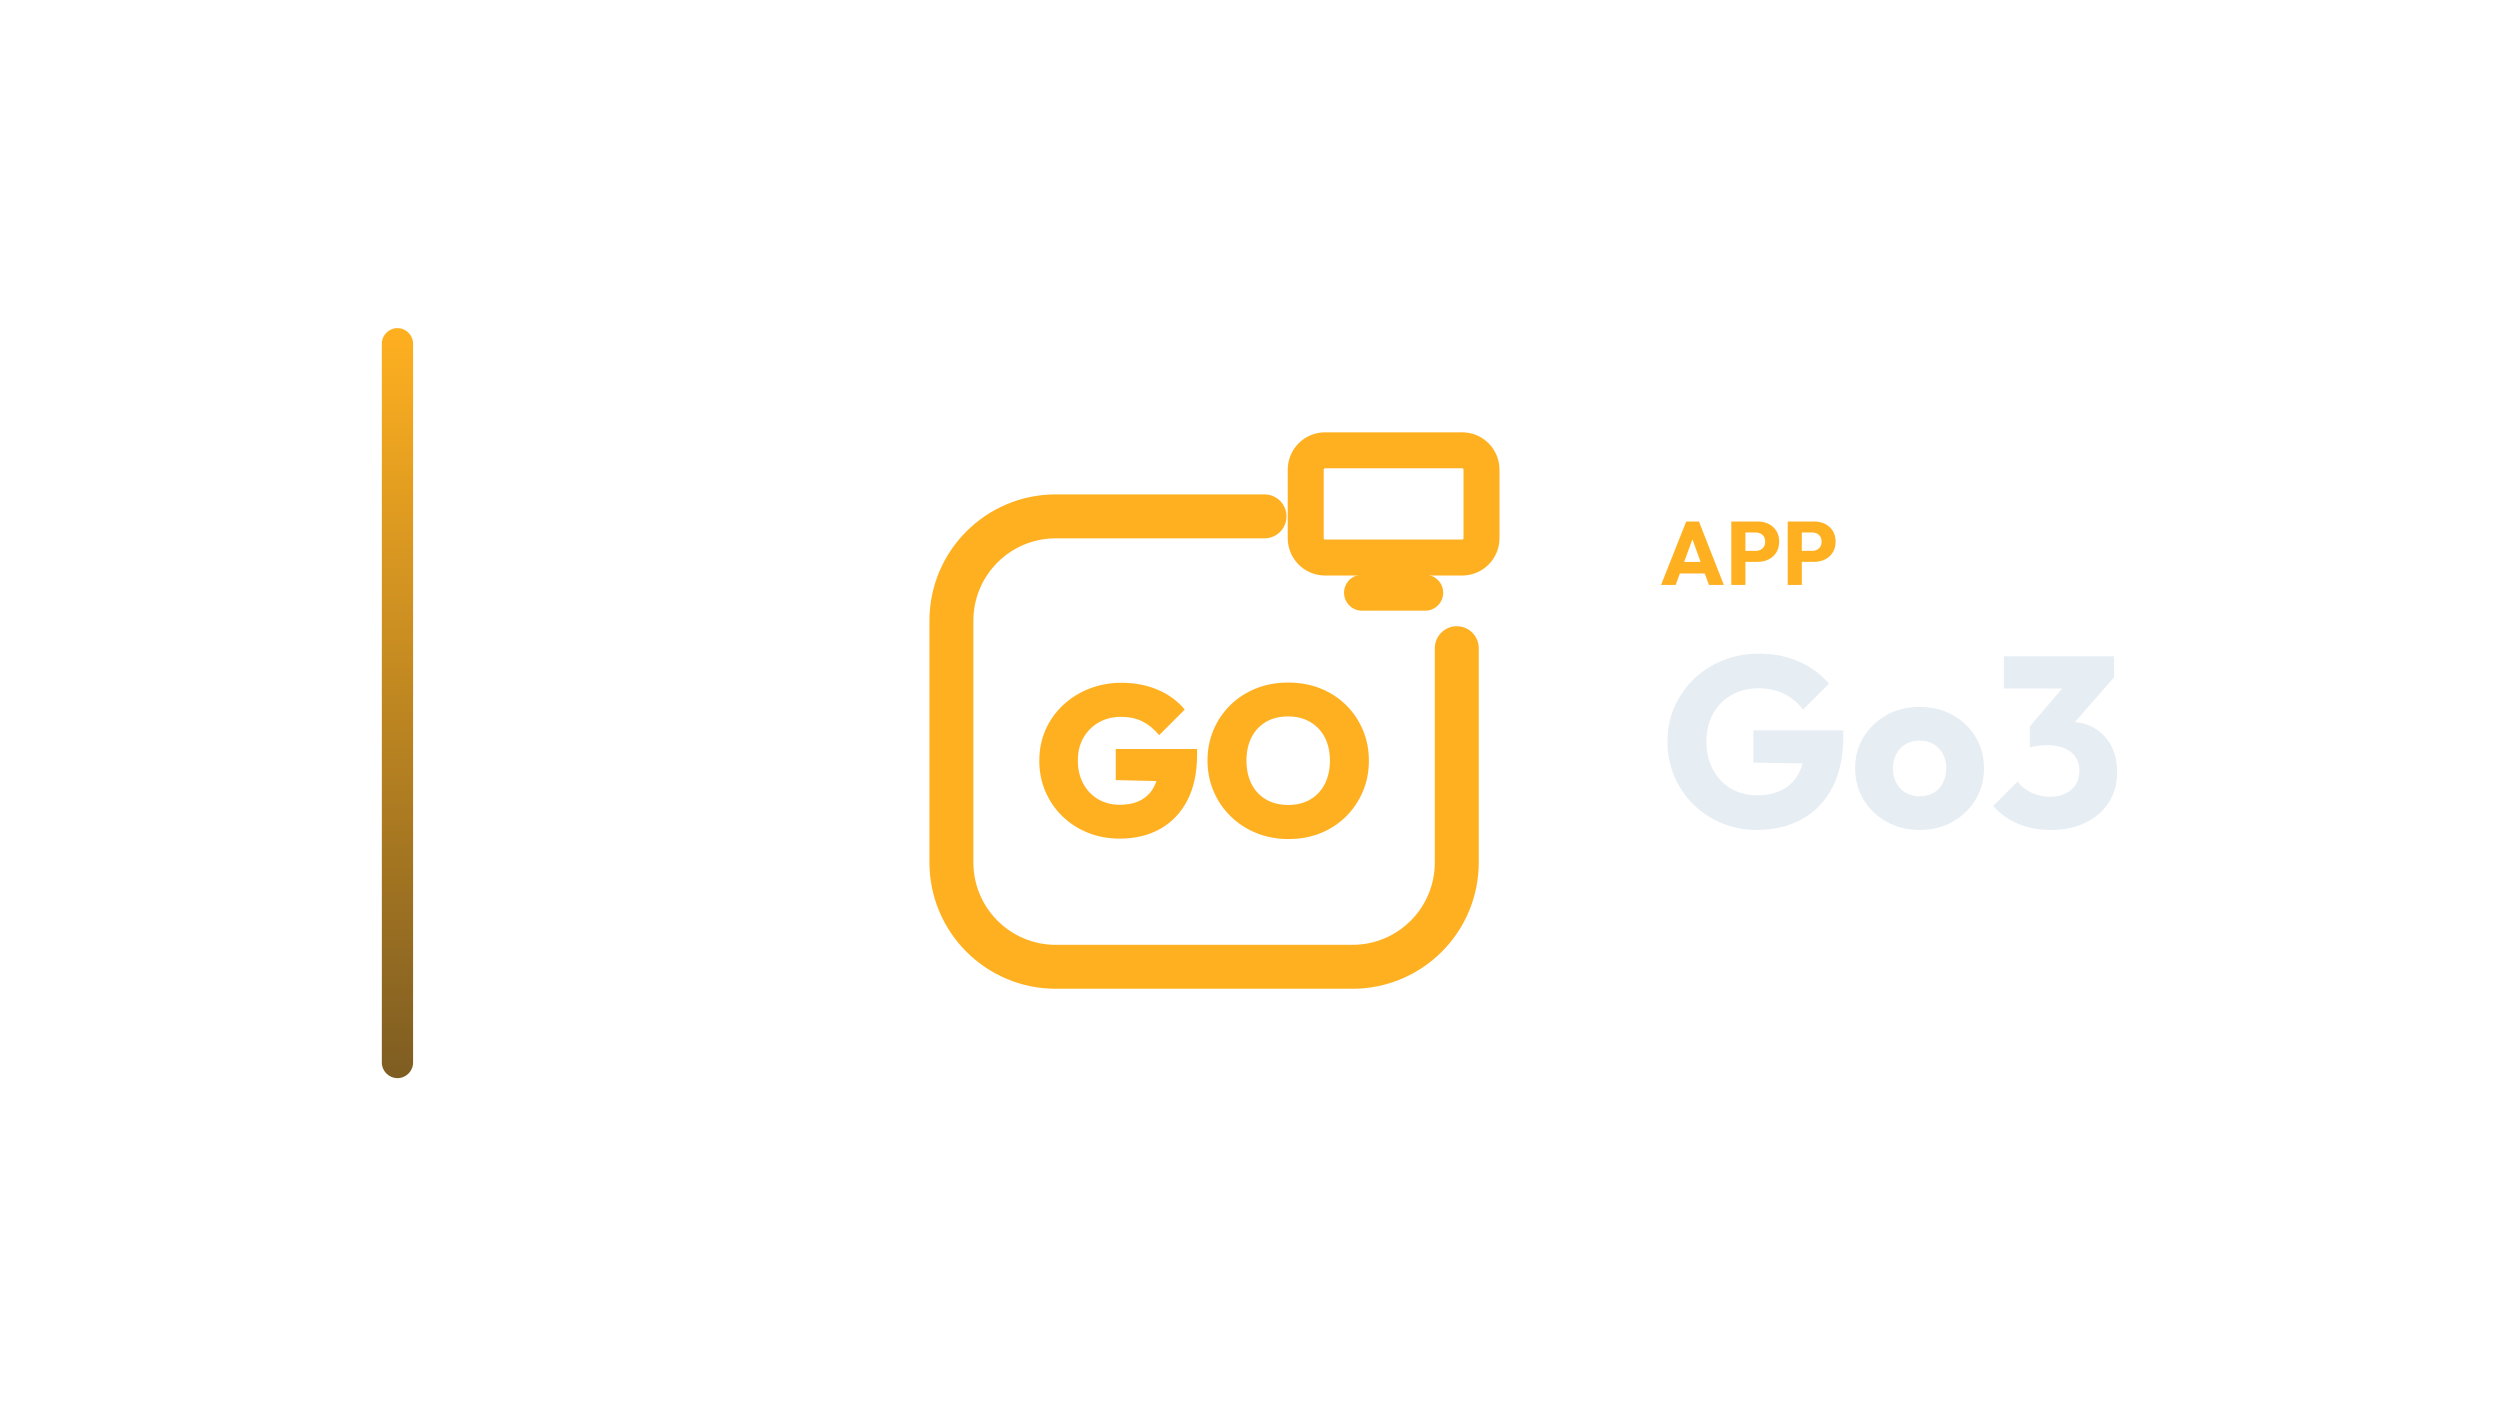
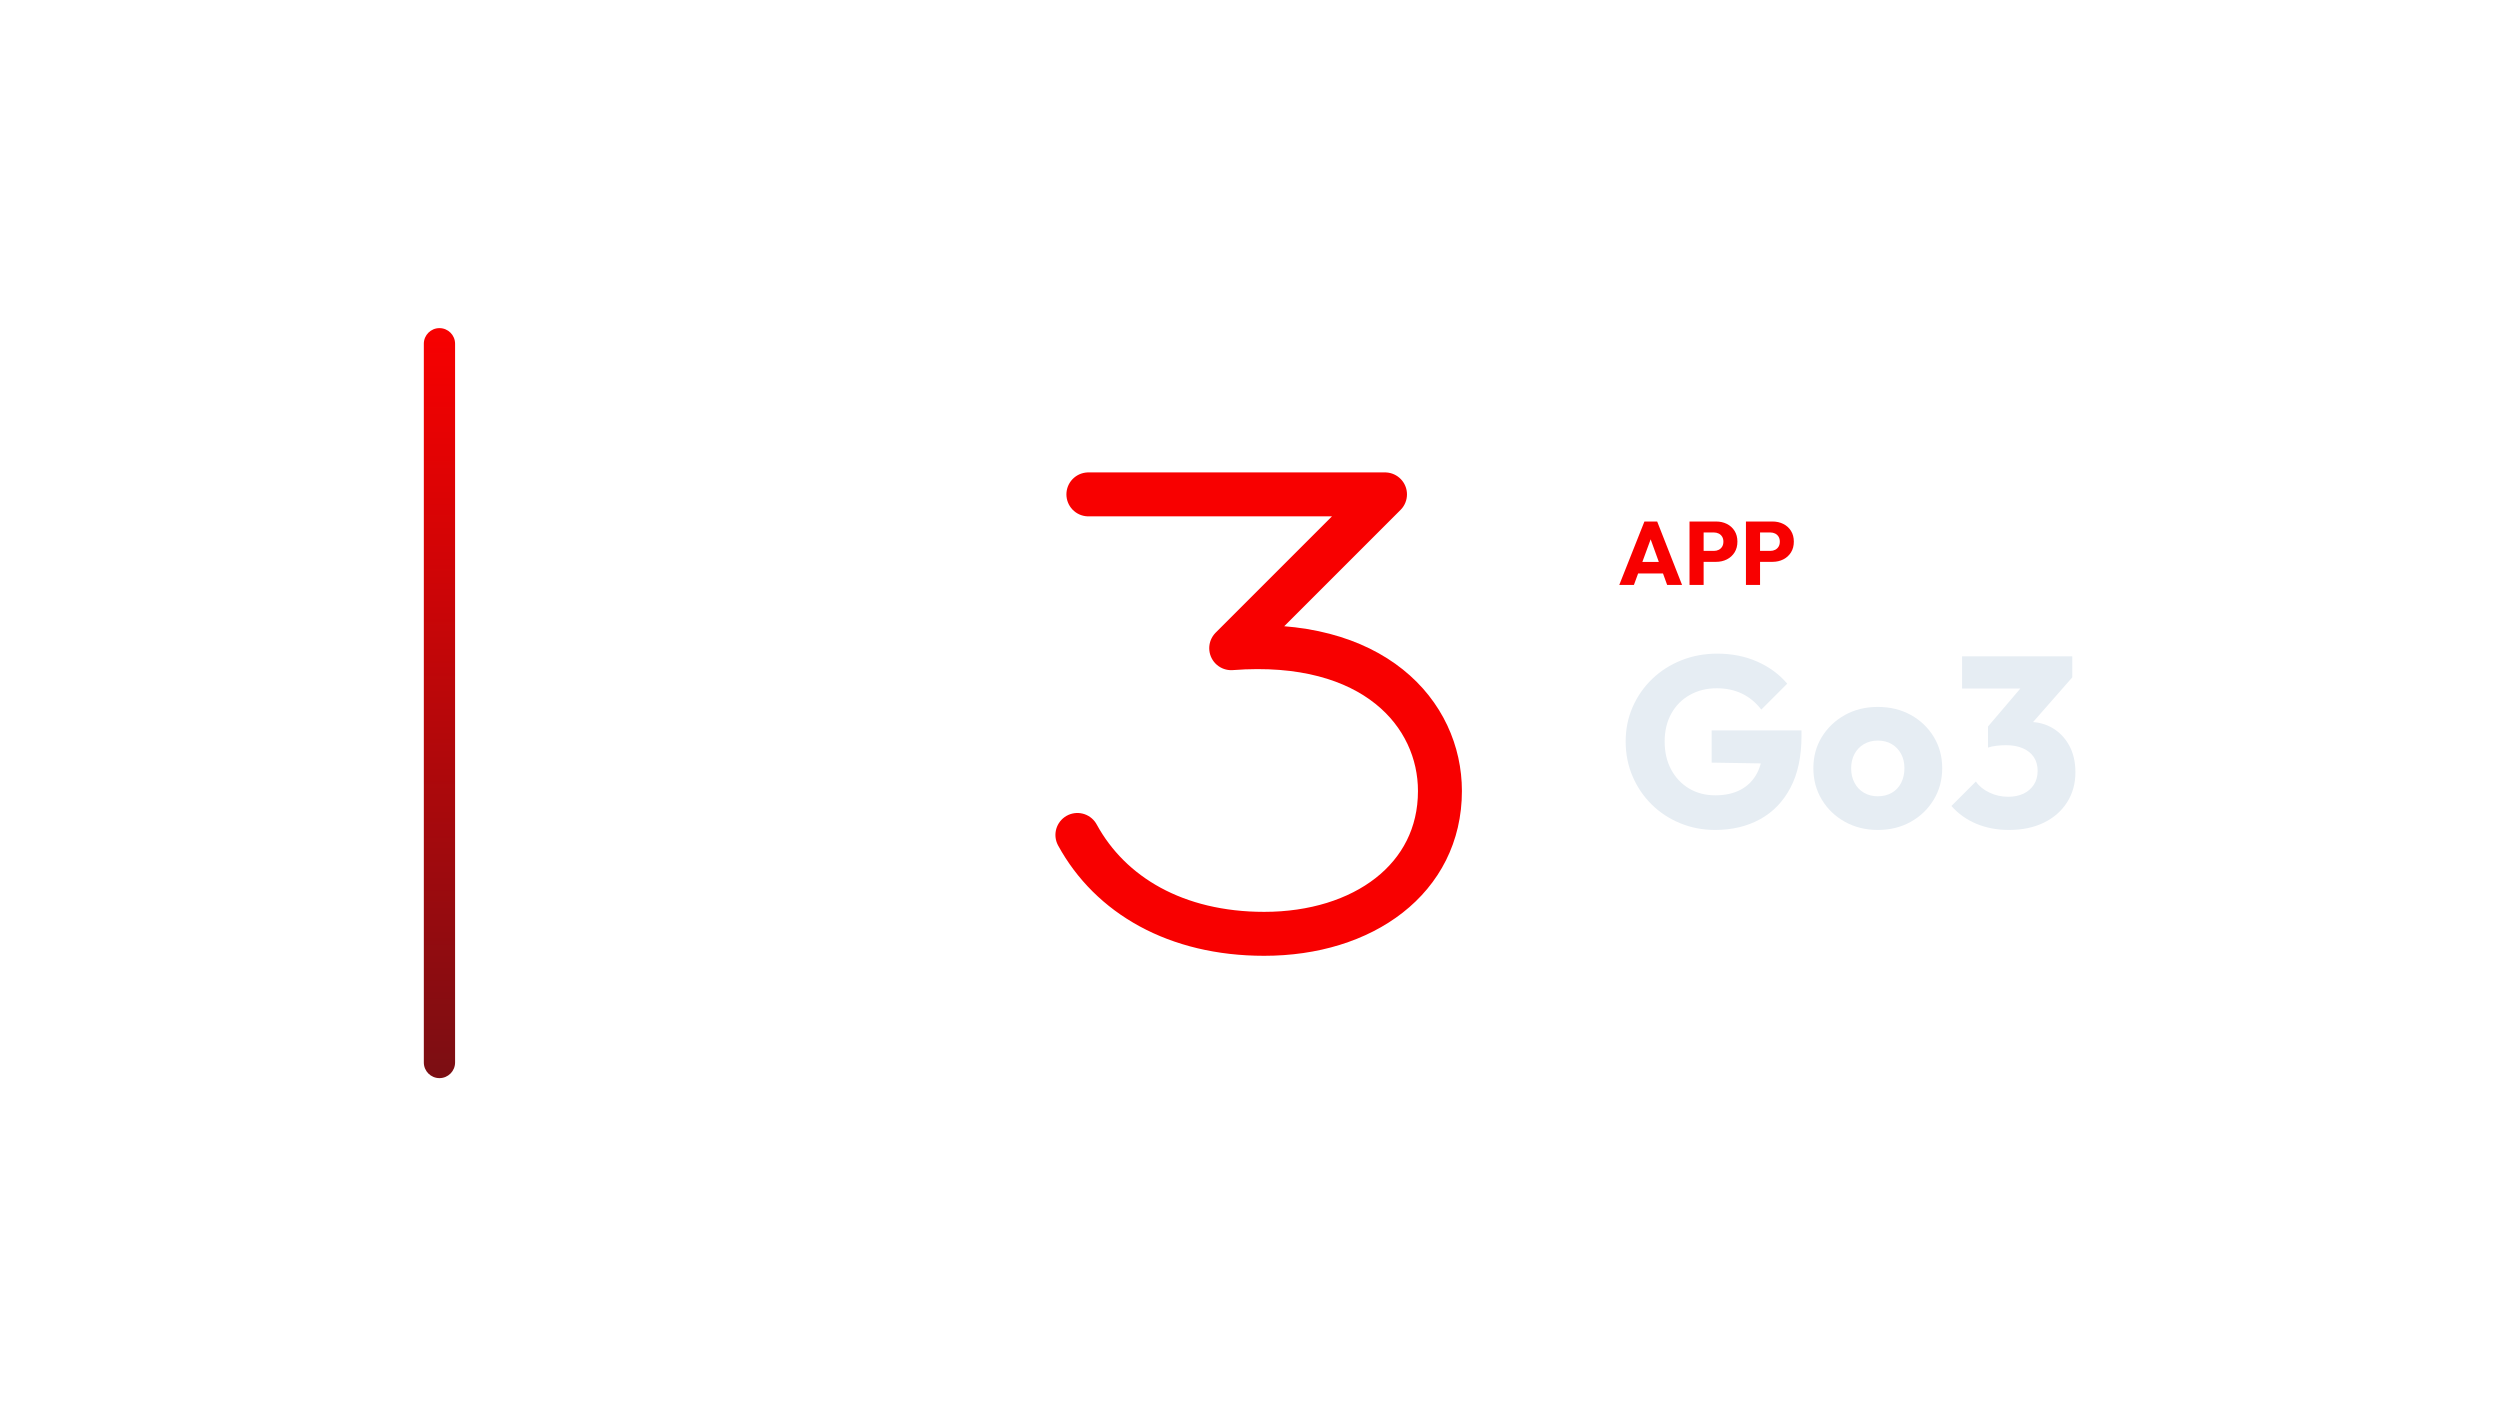
<svg xmlns="http://www.w3.org/2000/svg" width="1280" height="720" viewBox="0 0 1280 720">
-   <g transform="translate(125.5,0.0)">
+   <g transform="translate(147.0,0.0)">
    <defs>
      <linearGradient id="cbRail" x1="0" y1="0" x2="0" y2="1">
-         <stop offset="0%" stop-color="#FFB020" />
-         <stop offset="100%" stop-color="#7E5D22" />
+         <stop offset="0%" stop-color="#F80000" />
+         <stop offset="100%" stop-color="#7B0E13" />
      </linearGradient>
    </defs>
    <rect x="70" y="168" width="16" height="384" rx="8.0" fill="url(#cbRail)" />
-     <g transform="translate(311,180) scale(0.70312)">
-       <path d="M 300 120 L 148 120 C 106 120 72 154 72 196 L 72 372 C 72 414 106 448 148 448 L 364 448 C 406 448 440 414 440 372 L 440 216" fill="none" stroke="#FFB020" stroke-width="32.0" stroke-linecap="round" stroke-linejoin="round" />
-       <rect x="330.0" y="71.9" width="128.0" height="78.1" rx="14.1" fill="none" stroke="#FFB020" stroke-width="26.2" stroke-linecap="round" stroke-linejoin="round" />
-       <path d="M 371.0 175.6 L 417.0 175.6" fill="none" stroke="#FFB020" stroke-width="26.2" stroke-linecap="round" stroke-linejoin="round" />
-       <path d="M194.605 354.667Q182.047 354.667 171.426 350.403Q160.806 346.14 152.822 338.388Q144.837 330.636 140.419 320.326Q136 310.016 136 297.922Q136 285.674 140.574 275.364Q145.147 265.054 153.364 257.38Q161.581 249.705 172.512 245.442Q183.442 241.178 195.845 241.178Q210.574 241.178 222.512 246.372Q234.45 251.566 241.891 260.713L223.287 279.318Q217.705 272.651 211.039 269.318Q204.372 265.984 195.535 265.984Q186.543 265.984 179.488 269.938Q172.434 273.891 168.248 281.023Q164.062 288.155 164.062 297.767Q164.062 307.38 168.016 314.667Q171.969 321.953 178.868 325.984Q185.767 330.016 194.76 330.016Q203.752 330.016 210.031 326.605Q216.31 323.194 219.643 316.682Q222.977 310.171 222.977 301.178L241.736 313.271L191.659 312.031V289.395H250.884V293.581Q250.884 313.271 243.752 326.915Q236.62 340.558 223.984 347.612Q211.349 354.667 194.605 354.667Z" fill="#FFB020" stroke="none" />
-       <path d="M317.55 354.977Q304.837 354.977 294.14 350.636Q283.442 346.295 275.457 338.543Q267.473 330.791 262.977 320.326Q258.481 309.86 258.481 297.767Q258.481 285.674 262.899 275.364Q267.318 265.054 275.225 257.302Q283.132 249.55 293.829 245.287Q304.527 241.023 317.24 241.023Q329.953 241.023 340.651 245.287Q351.349 249.55 359.256 257.302Q367.163 265.054 371.581 275.442Q376.0 285.829 376.0 297.922Q376.0 310.016 371.581 320.403Q367.163 330.791 359.256 338.62Q351.349 346.45 340.729 350.713Q330.109 354.977 317.55 354.977ZM317.24 330.171Q326.543 330.171 333.364 326.14Q340.186 322.109 343.907 314.822Q347.628 307.535 347.628 297.767Q347.628 290.636 345.535 284.744Q343.442 278.853 339.411 274.589Q335.38 270.326 329.798 268.0Q324.217 265.674 317.24 265.674Q307.938 265.674 301.116 269.628Q294.295 273.581 290.574 280.868Q286.853 288.155 286.853 297.767Q286.853 305.209 288.946 311.178Q291.039 317.147 295.07 321.411Q299.101 325.674 304.682 327.922Q310.264 330.171 317.24 330.171Z" fill="#FFB020" stroke="none" />
+     <g transform="translate(309,180) scale(0.70312)">
+       <path d="M 144 104 L 360 104 L 248 216 C 352 208 400 264 400 320 C 400 384 344 424 272 424 C 208 424 160 396 136 352" fill="none" stroke="#F80000" stroke-width="32.0" stroke-linecap="round" stroke-linejoin="round" />
    </g>
-     <path d="M724.955 299.49 737.835 267.014H744.367L757.109 299.49H749.473L739.721 272.534H742.343L732.453 299.49ZM732.269 293.602V287.714H749.979V293.602Z" fill="#FFB020" stroke="none" />
-     <path d="M766.447 287.668V282.056H773.439Q774.773 282.056 775.877 281.504Q776.981 280.952 777.625 279.894Q778.269 278.836 778.269 277.318Q778.269 275.846 777.625 274.788Q776.981 273.73 775.877 273.178Q774.773 272.626 773.439 272.626H766.447V267.014H774.497Q777.579 267.014 780.063 268.256Q782.547 269.498 783.996 271.821Q785.445 274.144 785.445 277.318Q785.445 280.492 783.996 282.815Q782.547 285.138 780.063 286.403Q777.579 287.668 774.497 287.668ZM760.927 299.49V267.014H768.149V299.49Z" fill="#FFB020" stroke="none" />
-     <path d="M795.335 287.668V282.056H802.327Q803.661 282.056 804.765 281.504Q805.869 280.952 806.513 279.894Q807.157 278.836 807.157 277.318Q807.157 275.846 806.513 274.788Q805.869 273.73 804.765 273.178Q803.661 272.626 802.327 272.626H795.335V267.014H803.385Q806.467 267.014 808.951 268.256Q811.435 269.498 812.884 271.821Q814.333 274.144 814.333 277.318Q814.333 280.492 812.884 282.815Q811.435 285.138 808.951 286.403Q806.467 287.668 803.385 287.668ZM789.815 299.49V267.014H797.037V299.49Z" fill="#FFB020" stroke="none" />
-     <path d="M773.989 424.934Q764.441 424.934 756.071 421.462Q747.701 417.99 741.501 411.852Q735.301 405.714 731.767 397.468Q728.233 389.222 728.233 379.674Q728.233 370.126 731.829 361.942Q735.425 353.758 741.811 347.62Q748.197 341.482 756.753 338.072Q765.309 334.662 775.105 334.662Q786.389 334.662 795.627 338.754Q804.865 342.846 810.941 350.038L797.673 363.306Q793.457 357.85 787.753 355.122Q782.049 352.394 774.857 352.394Q767.169 352.394 761.093 355.804Q755.017 359.214 751.607 365.352Q748.197 371.49 748.197 379.674Q748.197 387.858 751.545 394.058Q754.893 400.258 760.721 403.73Q766.549 407.202 774.113 407.202Q781.801 407.202 787.195 404.288Q792.589 401.374 795.503 395.856Q798.417 390.338 798.417 382.402L811.313 391.082L772.253 390.462V373.97H818.257V376.822Q818.257 392.57 812.615 403.296Q806.973 414.022 796.991 419.478Q787.009 424.934 773.989 424.934Z" fill="#E6EDF3" stroke="none" />
-     <path d="M857.317 424.934Q848.017 424.934 840.515 420.78Q833.013 416.626 828.673 409.434Q824.333 402.242 824.333 393.314Q824.333 384.386 828.673 377.318Q833.013 370.25 840.453 366.096Q847.893 361.942 857.317 361.942Q866.741 361.942 874.181 366.034Q881.621 370.126 885.961 377.256Q890.301 384.386 890.301 393.314Q890.301 402.242 885.961 409.434Q881.621 416.626 874.181 420.78Q866.741 424.934 857.317 424.934ZM857.317 407.698Q861.409 407.698 864.509 405.9Q867.609 404.102 869.283 400.816Q870.957 397.53 870.957 393.314Q870.957 389.098 869.221 385.936Q867.485 382.774 864.447 380.976Q861.409 379.178 857.317 379.178Q853.349 379.178 850.249 380.976Q847.149 382.774 845.413 385.998Q843.677 389.222 843.677 393.438Q843.677 397.53 845.413 400.816Q847.149 404.102 850.249 405.9Q853.349 407.698 857.317 407.698Z" fill="#E6EDF3" stroke="none" />
-     <path d="M924.401 424.934Q915.349 424.934 907.785 421.772Q900.221 418.61 895.013 412.658L907.537 400.134Q909.893 403.606 914.419 405.776Q918.945 407.946 924.029 407.946Q928.617 407.946 931.965 406.334Q935.313 404.722 937.235 401.746Q939.157 398.77 939.157 394.678Q939.157 390.586 937.235 387.672Q935.313 384.758 931.655 383.146Q927.997 381.534 922.913 381.534Q920.557 381.534 918.015 381.844Q915.473 382.154 913.737 382.774L922.293 371.986Q925.765 370.994 928.927 370.312Q932.089 369.63 934.817 369.63Q941.513 369.63 946.845 372.792Q952.177 375.954 955.339 381.72Q958.501 387.486 958.501 395.422Q958.501 404.102 954.223 410.798Q949.945 417.494 942.319 421.214Q934.693 424.934 924.401 424.934ZM913.737 382.774V371.986L935.065 346.938L956.889 346.814L934.693 372.11ZM900.469 352.518V336.026H956.889V346.814L941.637 352.518Z" fill="#E6EDF3" stroke="none" />
+     <path d="M682.064 299.49 694.944 267.014H701.476L714.218 299.49H706.582L696.83 272.534H699.452L689.562 299.49ZM689.378 293.602V287.714H707.088V293.602Z" fill="#F80000" stroke="none" />
+     <path d="M723.556 287.668V282.056H730.548Q731.882 282.056 732.986 281.504Q734.09 280.952 734.734 279.894Q735.378 278.836 735.378 277.318Q735.378 275.846 734.734 274.788Q734.09 273.73 732.986 273.178Q731.882 272.626 730.548 272.626H723.556V267.014H731.606Q734.688 267.014 737.172 268.256Q739.656 269.498 741.105 271.821Q742.554 274.144 742.554 277.318Q742.554 280.492 741.105 282.815Q739.656 285.138 737.172 286.403Q734.688 287.668 731.606 287.668ZM718.036 299.49V267.014H725.258V299.49Z" fill="#F80000" stroke="none" />
+     <path d="M752.444 287.668V282.056H759.436Q760.77 282.056 761.874 281.504Q762.978 280.952 763.622 279.894Q764.266 278.836 764.266 277.318Q764.266 275.846 763.622 274.788Q762.978 273.73 761.874 273.178Q760.77 272.626 759.436 272.626H752.444V267.014H760.494Q763.576 267.014 766.06 268.256Q768.544 269.498 769.993 271.821Q771.442 274.144 771.442 277.318Q771.442 280.492 769.993 282.815Q768.544 285.138 766.06 286.403Q763.576 287.668 760.494 287.668ZM746.924 299.49V267.014H754.146V299.49Z" fill="#F80000" stroke="none" />
+     <path d="M731.098 424.934Q721.55 424.934 713.18 421.462Q704.81 417.99 698.61 411.852Q692.41 405.714 688.876 397.468Q685.342 389.222 685.342 379.674Q685.342 370.126 688.938 361.942Q692.534 353.758 698.92 347.62Q705.306 341.482 713.862 338.072Q722.418 334.662 732.214 334.662Q743.498 334.662 752.736 338.754Q761.974 342.846 768.05 350.038L754.782 363.306Q750.566 357.85 744.862 355.122Q739.158 352.394 731.966 352.394Q724.278 352.394 718.202 355.804Q712.126 359.214 708.716 365.352Q705.306 371.49 705.306 379.674Q705.306 387.858 708.654 394.058Q712.002 400.258 717.83 403.73Q723.658 407.202 731.222 407.202Q738.91 407.202 744.304 404.288Q749.698 401.374 752.612 395.856Q755.526 390.338 755.526 382.402L768.422 391.082L729.362 390.462V373.97H775.366V376.822Q775.366 392.57 769.724 403.296Q764.082 414.022 754.1 419.478Q744.118 424.934 731.098 424.934Z" fill="#E6EDF3" stroke="none" />
+     <path d="M814.426 424.934Q805.126 424.934 797.624 420.78Q790.122 416.626 785.782 409.434Q781.442 402.242 781.442 393.314Q781.442 384.386 785.782 377.318Q790.122 370.25 797.562 366.096Q805.002 361.942 814.426 361.942Q823.85 361.942 831.29 366.034Q838.73 370.126 843.07 377.256Q847.41 384.386 847.41 393.314Q847.41 402.242 843.07 409.434Q838.73 416.626 831.29 420.78Q823.85 424.934 814.426 424.934ZM814.426 407.698Q818.518 407.698 821.618 405.9Q824.718 404.102 826.392 400.816Q828.066 397.53 828.066 393.314Q828.066 389.098 826.33 385.936Q824.594 382.774 821.556 380.976Q818.518 379.178 814.426 379.178Q810.458 379.178 807.358 380.976Q804.258 382.774 802.522 385.998Q800.786 389.222 800.786 393.438Q800.786 397.53 802.522 400.816Q804.258 404.102 807.358 405.9Q810.458 407.698 814.426 407.698Z" fill="#E6EDF3" stroke="none" />
+     <path d="M881.51 424.934Q872.458 424.934 864.894 421.772Q857.33 418.61 852.122 412.658L864.646 400.134Q867.002 403.606 871.528 405.776Q876.054 407.946 881.138 407.946Q885.726 407.946 889.074 406.334Q892.422 404.722 894.344 401.746Q896.266 398.77 896.266 394.678Q896.266 390.586 894.344 387.672Q892.422 384.758 888.764 383.146Q885.106 381.534 880.022 381.534Q877.666 381.534 875.124 381.844Q872.582 382.154 870.846 382.774L879.402 371.986Q882.874 370.994 886.036 370.312Q889.198 369.63 891.926 369.63Q898.622 369.63 903.954 372.792Q909.286 375.954 912.448 381.72Q915.61 387.486 915.61 395.422Q915.61 404.102 911.332 410.798Q907.054 417.494 899.428 421.214Q891.802 424.934 881.51 424.934ZM870.846 382.774V371.986L892.174 346.938L913.998 346.814L891.802 372.11ZM857.578 352.518V336.026H913.998V346.814L898.746 352.518Z" fill="#E6EDF3" stroke="none" />
  </g>
</svg>
